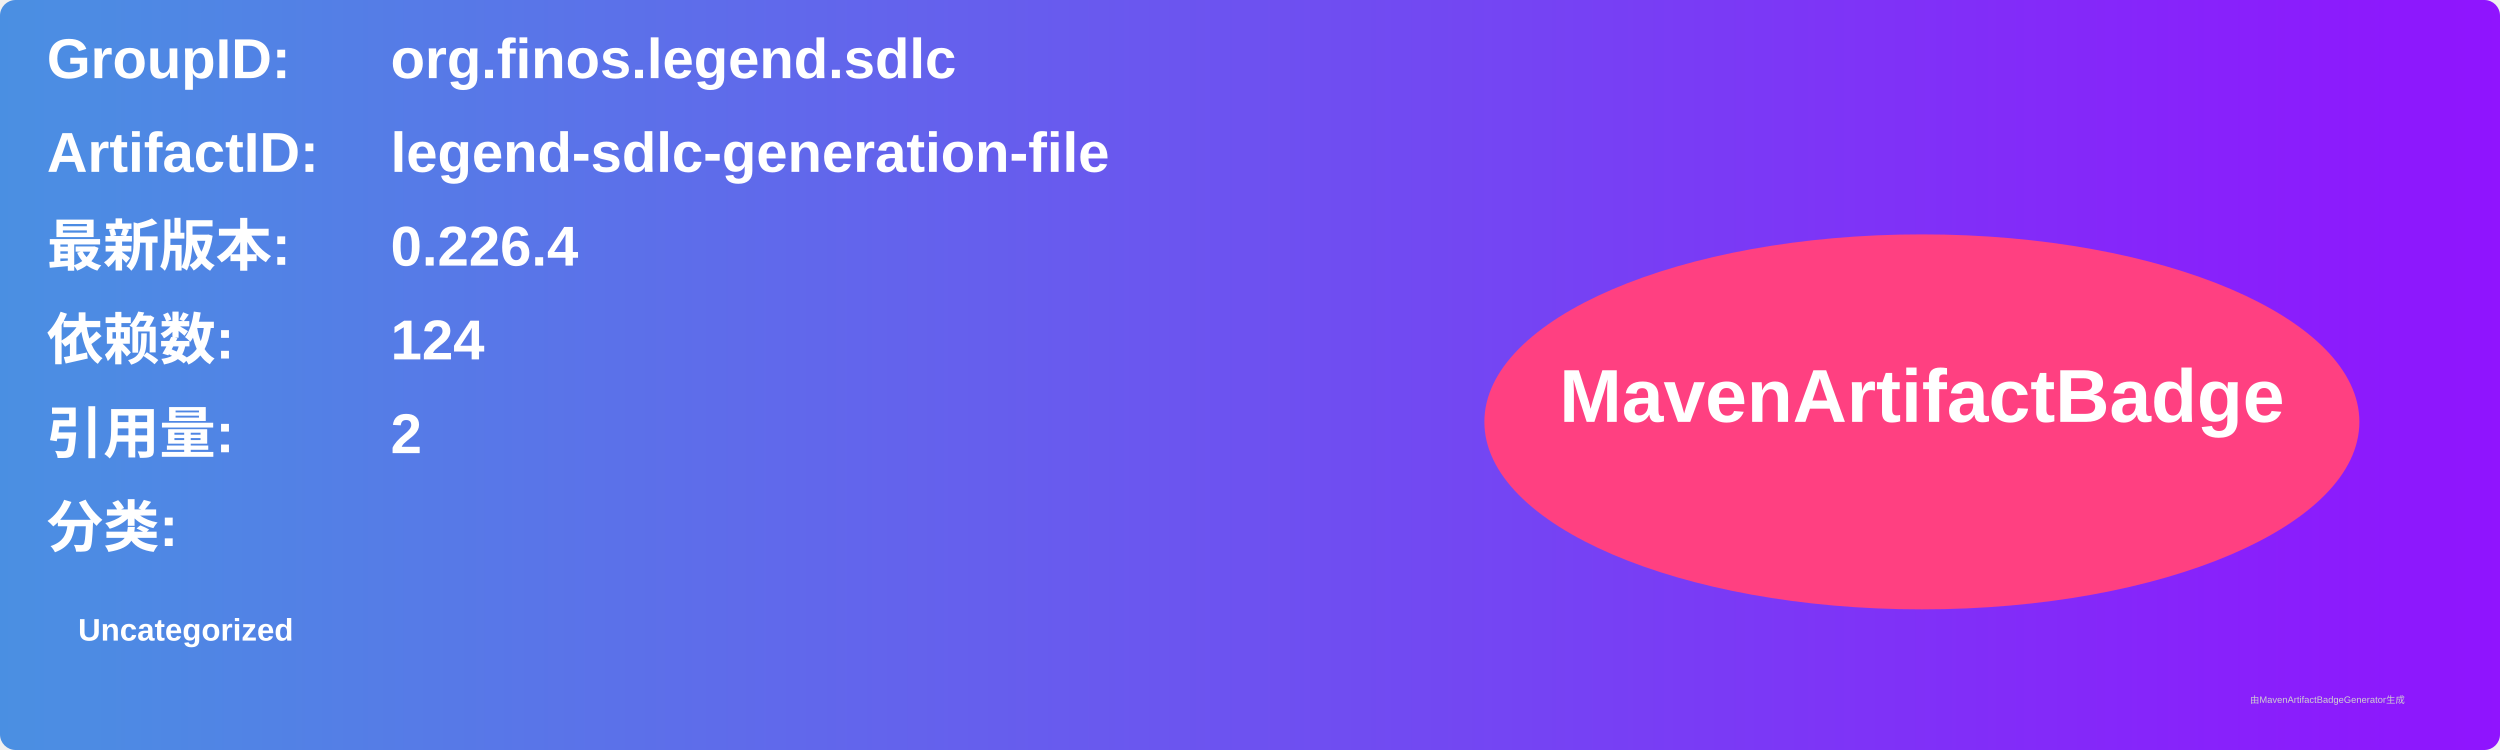
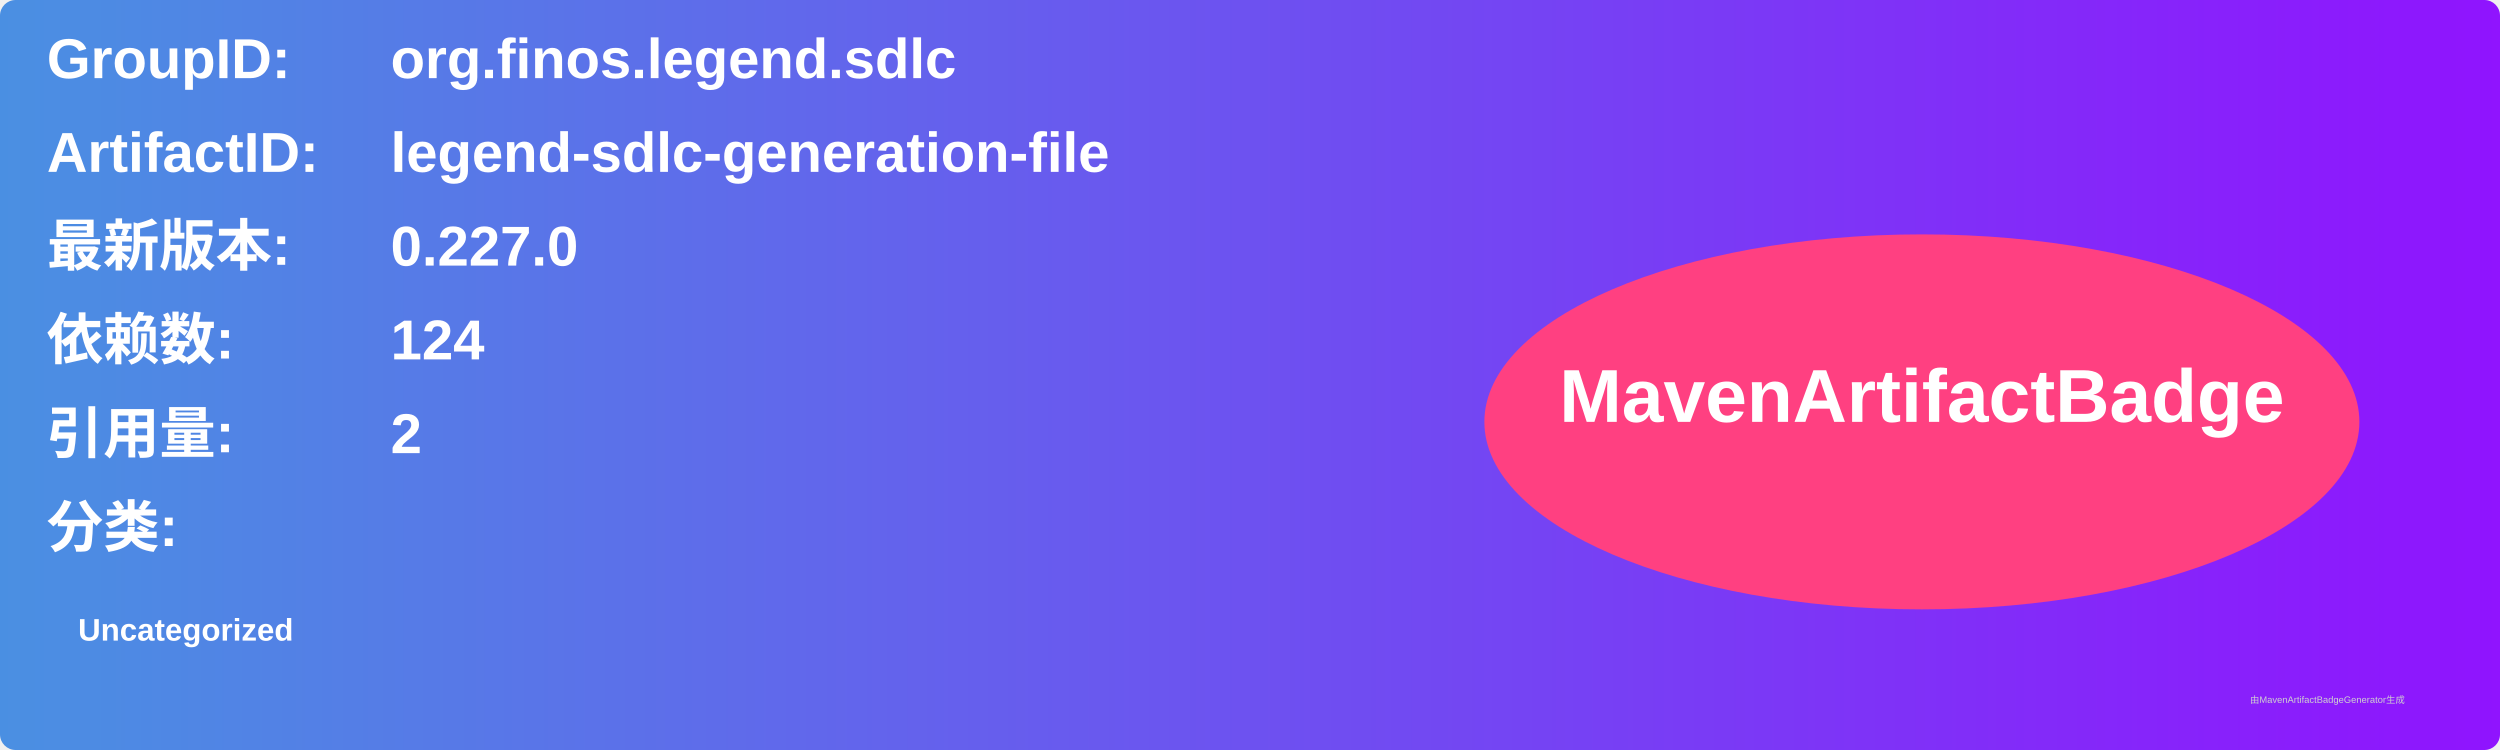
<svg xmlns="http://www.w3.org/2000/svg" width="800" height="240" viewBox="0 0 800 240">
  <linearGradient id="grad" x1="0%" y1="0%" x2="100%" y2="0%">
    <stop offset="0%" stop-color="#4a90e2" />
    <stop offset="100%" stop-color="#9013fe" />
  </linearGradient>
  <rect width="100%" height="100%" rx="5" ry="5" fill="url(#grad)" />
  <g transform="translate(15, 15)">
    <text x="0" y="10" font-family="Arial" font-size="18" fill="white" font-weight="bold" width="260">GroupID:</text>
    <text x="110" y="10" font-family="Arial" font-size="18" fill="white" font-weight="bold" width="460">org.finos.legend.sdlc</text>
    <text x="0" y="40" font-family="Arial" font-size="18" fill="white" font-weight="bold" width="260">ArtifactID:</text>
    <text x="110" y="40" font-family="Arial" font-size="18" fill="white" font-weight="bold" width="460">legend-sdlc-generation-file</text>
    <text x="0" y="70" font-family="Arial" font-size="18" fill="white" font-weight="bold">最新版本:</text>
    <text x="110" y="70" font-family="Arial" font-size="18" fill="white" font-weight="bold">
-       <tspan font-weight="bold">0.226.4</tspan>
+       <tspan font-weight="bold">0.227.0</tspan>
    </text>
    <text x="0" y="100" font-family="Arial" font-size="18" fill="white" font-weight="bold">依赖数: </text>
    <text x="110" y="100" font-family="Arial" font-size="18" fill="white">
      <tspan font-weight="bold">124</tspan>
    </text>
    <text x="0" y="130" font-family="Arial" font-size="18" fill="white" font-weight="bold">引用量: </text>
    <text x="110" y="130" font-family="Arial" font-size="18" fill="white">
      <tspan font-weight="bold">2</tspan>
    </text>
    <text x="0" y="160" font-family="Arial" font-size="18" fill="white" font-weight="bold">分类:</text>
    <text x="10" y="190" font-family="Arial" font-size="10" fill="white">
      <tspan font-weight="bold">Uncategorized</tspan>
    </text>
    <ellipse cx="600" cy="120" rx="140" ry="60" fill="#ff4081" />
    <text x="600" y="120" text-anchor="middle" font-family="Arial" font-size="24" fill="white" font-weight="bold">MavenArtifactBadge</text>
  </g>
  <text x="720" y="225" font-family="Arial" font-size="3" fill="#d0d0d0">由MavenArtifactBadgeGenerator生成</text>
</svg>
